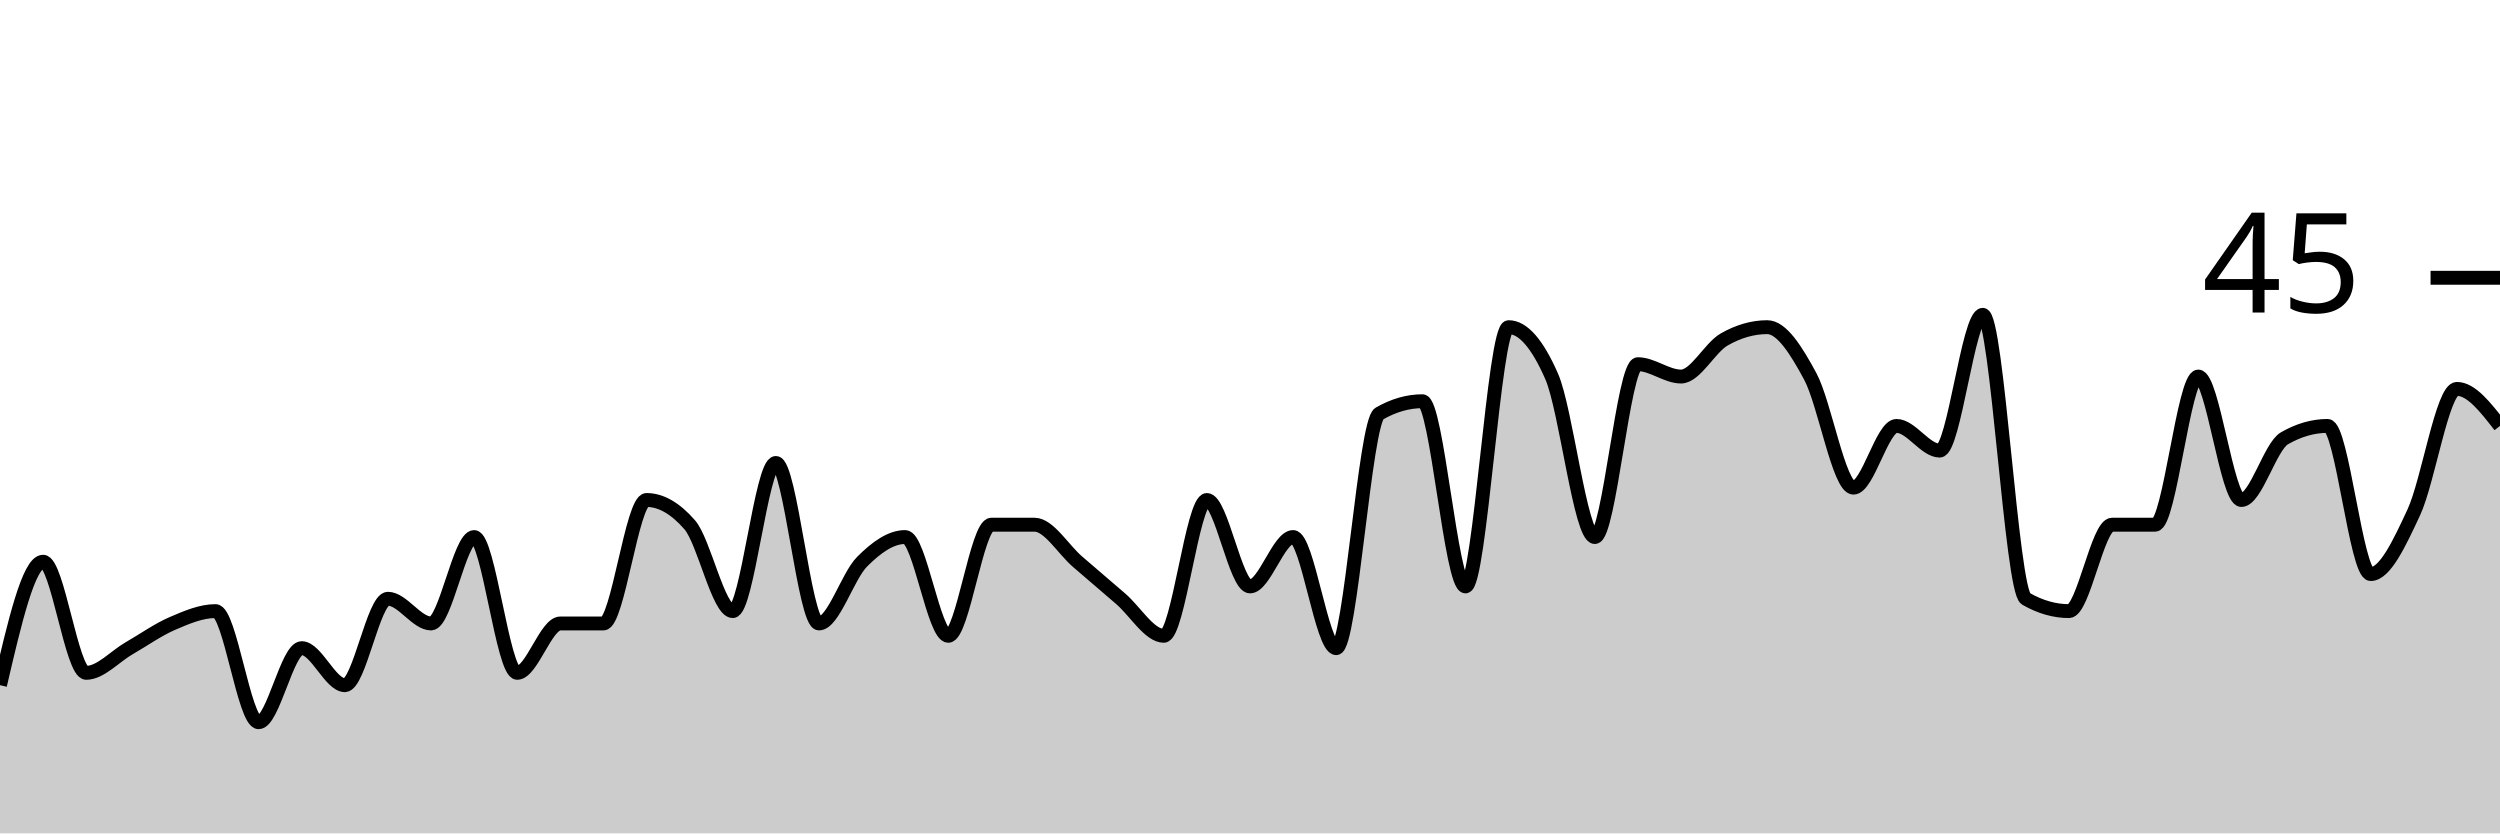
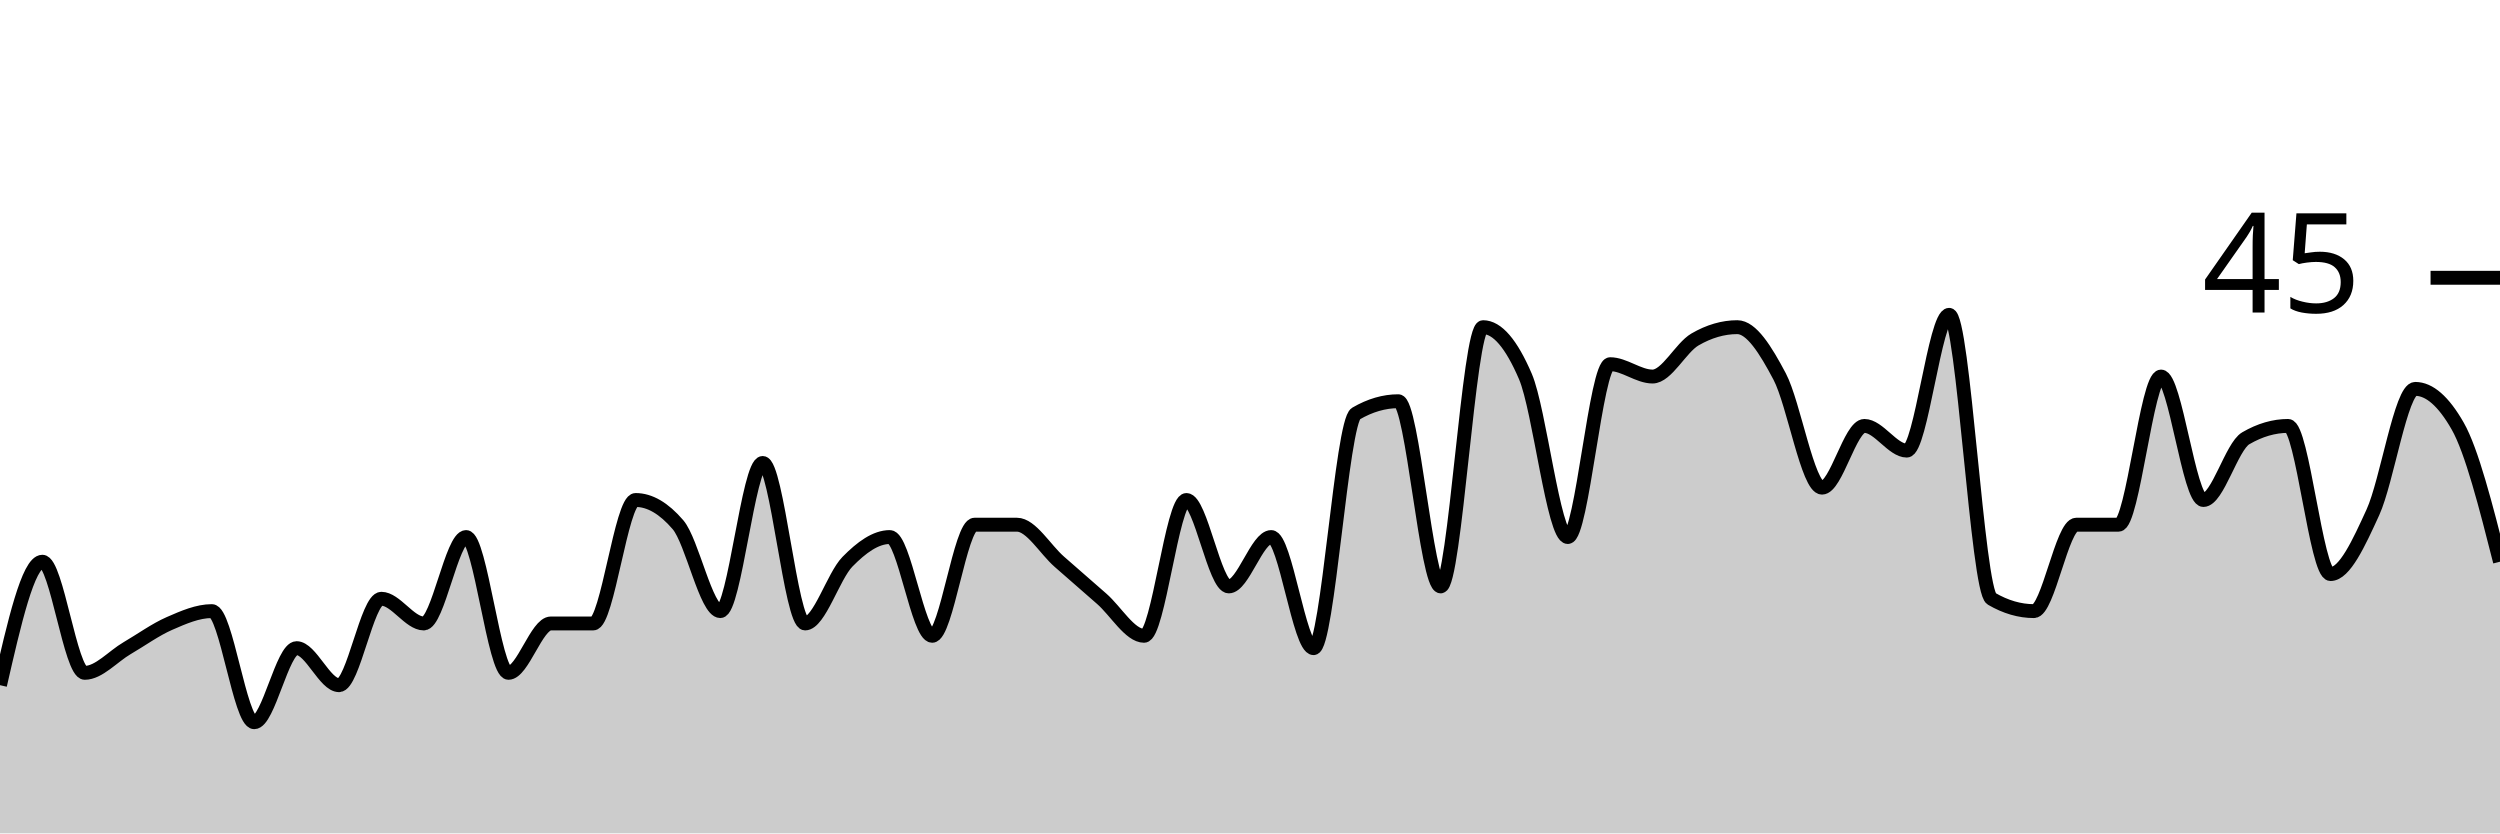
<svg xmlns="http://www.w3.org/2000/svg" viewBox="0 0 180 60">
  <g transform="translate(0,20)">
-     <path class="area" fill="rgba(0, 0, 0, 0.2)" d="M0,29.333C1.034,24.889,2.069,20.444,3.103,20.444C4.138,20.444,5.172,28.444,6.207,28.444C7.241,28.444,8.276,27.259,9.31,26.667C10.345,26.074,11.379,25.333,12.414,24.889C13.448,24.444,14.483,24,15.517,24C16.552,24,17.586,32,18.621,32C19.655,32,20.69,26.667,21.724,26.667C22.759,26.667,23.793,29.333,24.828,29.333C25.862,29.333,26.897,23.111,27.931,23.111C28.966,23.111,30,24.889,31.034,24.889C32.069,24.889,33.103,18.667,34.138,18.667C35.172,18.667,36.207,28.444,37.241,28.444C38.276,28.444,39.31,24.889,40.345,24.889C41.379,24.889,42.414,24.889,43.448,24.889C44.483,24.889,45.517,16,46.552,16C47.586,16,48.621,16.593,49.655,17.778C50.69,18.963,51.724,24,52.759,24C53.793,24,54.828,13.333,55.862,13.333C56.897,13.333,57.931,24.889,58.966,24.889C60,24.889,61.034,21.481,62.069,20.444C63.103,19.407,64.138,18.667,65.172,18.667C66.207,18.667,67.241,25.778,68.276,25.778C69.31,25.778,70.345,17.778,71.379,17.778C72.414,17.778,73.448,17.778,74.483,17.778C75.517,17.778,76.552,19.556,77.586,20.444C78.621,21.333,79.655,22.222,80.69,23.111C81.724,24,82.759,25.778,83.793,25.778C84.828,25.778,85.862,16,86.897,16C87.931,16,88.966,22.222,90,22.222C91.034,22.222,92.069,18.667,93.103,18.667C94.138,18.667,95.172,26.667,96.207,26.667C97.241,26.667,98.276,10.37,99.31,9.778C100.345,9.185,101.379,8.889,102.414,8.889C103.448,8.889,104.483,22.222,105.517,22.222C106.552,22.222,107.586,3.556,108.621,3.556C109.655,3.556,110.69,4.741,111.724,7.111C112.759,9.481,113.793,18.667,114.828,18.667C115.862,18.667,116.897,6.222,117.931,6.222C118.966,6.222,120,7.111,121.034,7.111C122.069,7.111,123.103,5.037,124.138,4.444C125.172,3.852,126.207,3.556,127.241,3.556C128.276,3.556,129.31,5.185,130.345,7.111C131.379,9.037,132.414,15.111,133.448,15.111C134.483,15.111,135.517,10.667,136.552,10.667C137.586,10.667,138.621,12.444,139.655,12.444C140.69,12.444,141.724,2.667,142.759,2.667C143.793,2.667,144.828,22.519,145.862,23.111C146.897,23.704,147.931,24,148.966,24C150,24,151.034,17.778,152.069,17.778C153.103,17.778,154.138,17.778,155.172,17.778C156.207,17.778,157.241,7.111,158.276,7.111C159.31,7.111,160.345,16,161.379,16C162.414,16,163.448,12.148,164.483,11.556C165.517,10.963,166.552,10.667,167.586,10.667C168.621,10.667,169.655,21.333,170.69,21.333C171.724,21.333,172.759,19.111,173.793,16.889C174.828,14.667,175.862,8,176.897,8C177.931,8,178.966,9.333,180,10.667L180,40C178.966,40,177.931,40,176.897,40C175.862,40,174.828,40,173.793,40C172.759,40,171.724,40,170.69,40C169.655,40,168.621,40,167.586,40C166.552,40,165.517,40,164.483,40C163.448,40,162.414,40,161.379,40C160.345,40,159.31,40,158.276,40C157.241,40,156.207,40,155.172,40C154.138,40,153.103,40,152.069,40C151.034,40,150,40,148.966,40C147.931,40,146.897,40,145.862,40C144.828,40,143.793,40,142.759,40C141.724,40,140.69,40,139.655,40C138.621,40,137.586,40,136.552,40C135.517,40,134.483,40,133.448,40C132.414,40,131.379,40,130.345,40C129.31,40,128.276,40,127.241,40C126.207,40,125.172,40,124.138,40C123.103,40,122.069,40,121.034,40C120,40,118.966,40,117.931,40C116.897,40,115.862,40,114.828,40C113.793,40,112.759,40,111.724,40C110.69,40,109.655,40,108.621,40C107.586,40,106.552,40,105.517,40C104.483,40,103.448,40,102.414,40C101.379,40,100.345,40,99.31,40C98.276,40,97.241,40,96.207,40C95.172,40,94.138,40,93.103,40C92.069,40,91.034,40,90,40C88.966,40,87.931,40,86.897,40C85.862,40,84.828,40,83.793,40C82.759,40,81.724,40,80.69,40C79.655,40,78.621,40,77.586,40C76.552,40,75.517,40,74.483,40C73.448,40,72.414,40,71.379,40C70.345,40,69.31,40,68.276,40C67.241,40,66.207,40,65.172,40C64.138,40,63.103,40,62.069,40C61.034,40,60,40,58.966,40C57.931,40,56.897,40,55.862,40C54.828,40,53.793,40,52.759,40C51.724,40,50.69,40,49.655,40C48.621,40,47.586,40,46.552,40C45.517,40,44.483,40,43.448,40C42.414,40,41.379,40,40.345,40C39.31,40,38.276,40,37.241,40C36.207,40,35.172,40,34.138,40C33.103,40,32.069,40,31.034,40C30,40,28.966,40,27.931,40C26.897,40,25.862,40,24.828,40C23.793,40,22.759,40,21.724,40C20.69,40,19.655,40,18.621,40C17.586,40,16.552,40,15.517,40C14.483,40,13.448,40,12.414,40C11.379,40,10.345,40,9.31,40C8.276,40,7.241,40,6.207,40C5.172,40,4.138,40,3.103,40C2.069,40,1.034,40,0,40Z" />
-     <path class="line" stroke="black" fill="none" d="M0,29.333C1.034,24.889,2.069,20.444,3.103,20.444C4.138,20.444,5.172,28.444,6.207,28.444C7.241,28.444,8.276,27.259,9.31,26.667C10.345,26.074,11.379,25.333,12.414,24.889C13.448,24.444,14.483,24,15.517,24C16.552,24,17.586,32,18.621,32C19.655,32,20.69,26.667,21.724,26.667C22.759,26.667,23.793,29.333,24.828,29.333C25.862,29.333,26.897,23.111,27.931,23.111C28.966,23.111,30,24.889,31.034,24.889C32.069,24.889,33.103,18.667,34.138,18.667C35.172,18.667,36.207,28.444,37.241,28.444C38.276,28.444,39.31,24.889,40.345,24.889C41.379,24.889,42.414,24.889,43.448,24.889C44.483,24.889,45.517,16,46.552,16C47.586,16,48.621,16.593,49.655,17.778C50.69,18.963,51.724,24,52.759,24C53.793,24,54.828,13.333,55.862,13.333C56.897,13.333,57.931,24.889,58.966,24.889C60,24.889,61.034,21.481,62.069,20.444C63.103,19.407,64.138,18.667,65.172,18.667C66.207,18.667,67.241,25.778,68.276,25.778C69.31,25.778,70.345,17.778,71.379,17.778C72.414,17.778,73.448,17.778,74.483,17.778C75.517,17.778,76.552,19.556,77.586,20.444C78.621,21.333,79.655,22.222,80.69,23.111C81.724,24,82.759,25.778,83.793,25.778C84.828,25.778,85.862,16,86.897,16C87.931,16,88.966,22.222,90,22.222C91.034,22.222,92.069,18.667,93.103,18.667C94.138,18.667,95.172,26.667,96.207,26.667C97.241,26.667,98.276,10.37,99.31,9.778C100.345,9.185,101.379,8.889,102.414,8.889C103.448,8.889,104.483,22.222,105.517,22.222C106.552,22.222,107.586,3.556,108.621,3.556C109.655,3.556,110.69,4.741,111.724,7.111C112.759,9.481,113.793,18.667,114.828,18.667C115.862,18.667,116.897,6.222,117.931,6.222C118.966,6.222,120,7.111,121.034,7.111C122.069,7.111,123.103,5.037,124.138,4.444C125.172,3.852,126.207,3.556,127.241,3.556C128.276,3.556,129.31,5.185,130.345,7.111C131.379,9.037,132.414,15.111,133.448,15.111C134.483,15.111,135.517,10.667,136.552,10.667C137.586,10.667,138.621,12.444,139.655,12.444C140.69,12.444,141.724,2.667,142.759,2.667C143.793,2.667,144.828,22.519,145.862,23.111C146.897,23.704,147.931,24,148.966,24C150,24,151.034,17.778,152.069,17.778C153.103,17.778,154.138,17.778,155.172,17.778C156.207,17.778,157.241,7.111,158.276,7.111C159.31,7.111,160.345,16,161.379,16C162.414,16,163.448,12.148,164.483,11.556C165.517,10.963,166.552,10.667,167.586,10.667C168.621,10.667,169.655,21.333,170.69,21.333C171.724,21.333,172.759,19.111,173.793,16.889C174.828,14.667,175.862,8,176.897,8C177.931,8,178.966,9.333,180,10.667" />
+     <path class="area" fill="rgba(0, 0, 0, 0.2)" d="M0,29.333C1.017,24.889,2.034,20.444,3.051,20.444C4.068,20.444,5.085,28.444,6.102,28.444C7.119,28.444,8.136,27.259,9.153,26.667C10.169,26.074,11.186,25.333,12.203,24.889C13.22,24.444,14.237,24,15.254,24C16.271,24,17.288,32,18.305,32C19.322,32,20.339,26.667,21.356,26.667C22.373,26.667,23.39,29.333,24.407,29.333C25.424,29.333,26.441,23.111,27.458,23.111C28.475,23.111,29.492,24.889,30.508,24.889C31.525,24.889,32.542,18.667,33.559,18.667C34.576,18.667,35.593,28.444,36.61,28.444C37.627,28.444,38.644,24.889,39.661,24.889C40.678,24.889,41.695,24.889,42.712,24.889C43.729,24.889,44.746,16,45.763,16C46.78,16,47.797,16.593,48.814,17.778C49.831,18.963,50.847,24,51.864,24C52.881,24,53.898,13.333,54.915,13.333C55.932,13.333,56.949,24.889,57.966,24.889C58.983,24.889,60,21.481,61.017,20.444C62.034,19.407,63.051,18.667,64.068,18.667C65.085,18.667,66.102,25.778,67.119,25.778C68.136,25.778,69.153,17.778,70.169,17.778C71.186,17.778,72.203,17.778,73.22,17.778C74.237,17.778,75.254,19.556,76.271,20.444C77.288,21.333,78.305,22.222,79.322,23.111C80.339,24,81.356,25.778,82.373,25.778C83.39,25.778,84.407,16,85.424,16C86.441,16,87.458,22.222,88.475,22.222C89.492,22.222,90.508,18.667,91.525,18.667C92.542,18.667,93.559,26.667,94.576,26.667C95.593,26.667,96.61,10.37,97.627,9.778C98.644,9.185,99.661,8.889,100.678,8.889C101.695,8.889,102.712,22.222,103.729,22.222C104.746,22.222,105.763,3.556,106.78,3.556C107.797,3.556,108.814,4.741,109.831,7.111C110.847,9.481,111.864,18.667,112.881,18.667C113.898,18.667,114.915,6.222,115.932,6.222C116.949,6.222,117.966,7.111,118.983,7.111C120,7.111,121.017,5.037,122.034,4.444C123.051,3.852,124.068,3.556,125.085,3.556C126.102,3.556,127.119,5.185,128.136,7.111C129.153,9.037,130.169,15.111,131.186,15.111C132.203,15.111,133.22,10.667,134.237,10.667C135.254,10.667,136.271,12.444,137.288,12.444C138.305,12.444,139.322,2.667,140.339,2.667C141.356,2.667,142.373,22.519,143.39,23.111C144.407,23.704,145.424,24,146.441,24C147.458,24,148.475,17.778,149.492,17.778C150.508,17.778,151.525,17.778,152.542,17.778C153.559,17.778,154.576,7.111,155.593,7.111C156.61,7.111,157.627,16,158.644,16C159.661,16,160.678,12.148,161.695,11.556C162.712,10.963,163.729,10.667,164.746,10.667C165.763,10.667,166.78,21.333,167.797,21.333C168.814,21.333,169.831,19.111,170.847,16.889C171.864,14.667,172.881,8,173.898,8C174.915,8,175.932,8.889,176.949,10.667C177.966,12.444,178.983,16.444,180,20.444L180,40C178.983,40,177.966,40,176.949,40C175.932,40,174.915,40,173.898,40C172.881,40,171.864,40,170.847,40C169.831,40,168.814,40,167.797,40C166.78,40,165.763,40,164.746,40C163.729,40,162.712,40,161.695,40C160.678,40,159.661,40,158.644,40C157.627,40,156.61,40,155.593,40C154.576,40,153.559,40,152.542,40C151.525,40,150.508,40,149.492,40C148.475,40,147.458,40,146.441,40C145.424,40,144.407,40,143.39,40C142.373,40,141.356,40,140.339,40C139.322,40,138.305,40,137.288,40C136.271,40,135.254,40,134.237,40C133.22,40,132.203,40,131.186,40C130.169,40,129.153,40,128.136,40C127.119,40,126.102,40,125.085,40C124.068,40,123.051,40,122.034,40C121.017,40,120,40,118.983,40C117.966,40,116.949,40,115.932,40C114.915,40,113.898,40,112.881,40C111.864,40,110.847,40,109.831,40C108.814,40,107.797,40,106.78,40C105.763,40,104.746,40,103.729,40C102.712,40,101.695,40,100.678,40C99.661,40,98.644,40,97.627,40C96.61,40,95.593,40,94.576,40C93.559,40,92.542,40,91.525,40C90.508,40,89.492,40,88.475,40C87.458,40,86.441,40,85.424,40C84.407,40,83.39,40,82.373,40C81.356,40,80.339,40,79.322,40C78.305,40,77.288,40,76.271,40C75.254,40,74.237,40,73.22,40C72.203,40,71.186,40,70.169,40C69.153,40,68.136,40,67.119,40C66.102,40,65.085,40,64.068,40C63.051,40,62.034,40,61.017,40C60,40,58.983,40,57.966,40C56.949,40,55.932,40,54.915,40C53.898,40,52.881,40,51.864,40C50.847,40,49.831,40,48.814,40C47.797,40,46.78,40,45.763,40C44.746,40,43.729,40,42.712,40C41.695,40,40.678,40,39.661,40C38.644,40,37.627,40,36.61,40C35.593,40,34.576,40,33.559,40C32.542,40,31.525,40,30.508,40C29.492,40,28.475,40,27.458,40C26.441,40,25.424,40,24.407,40C23.39,40,22.373,40,21.356,40C20.339,40,19.322,40,18.305,40C17.288,40,16.271,40,15.254,40C14.237,40,13.22,40,12.203,40C11.186,40,10.169,40,9.153,40C8.136,40,7.119,40,6.102,40C5.085,40,4.068,40,3.051,40C2.034,40,1.017,40,0,40Z" />
+     <path class="line" stroke="black" fill="none" d="M0,29.333C1.017,24.889,2.034,20.444,3.051,20.444C4.068,20.444,5.085,28.444,6.102,28.444C7.119,28.444,8.136,27.259,9.153,26.667C10.169,26.074,11.186,25.333,12.203,24.889C13.22,24.444,14.237,24,15.254,24C16.271,24,17.288,32,18.305,32C19.322,32,20.339,26.667,21.356,26.667C22.373,26.667,23.39,29.333,24.407,29.333C25.424,29.333,26.441,23.111,27.458,23.111C28.475,23.111,29.492,24.889,30.508,24.889C31.525,24.889,32.542,18.667,33.559,18.667C34.576,18.667,35.593,28.444,36.61,28.444C37.627,28.444,38.644,24.889,39.661,24.889C40.678,24.889,41.695,24.889,42.712,24.889C43.729,24.889,44.746,16,45.763,16C46.78,16,47.797,16.593,48.814,17.778C49.831,18.963,50.847,24,51.864,24C52.881,24,53.898,13.333,54.915,13.333C55.932,13.333,56.949,24.889,57.966,24.889C58.983,24.889,60,21.481,61.017,20.444C62.034,19.407,63.051,18.667,64.068,18.667C65.085,18.667,66.102,25.778,67.119,25.778C68.136,25.778,69.153,17.778,70.169,17.778C71.186,17.778,72.203,17.778,73.22,17.778C74.237,17.778,75.254,19.556,76.271,20.444C77.288,21.333,78.305,22.222,79.322,23.111C80.339,24,81.356,25.778,82.373,25.778C83.39,25.778,84.407,16,85.424,16C86.441,16,87.458,22.222,88.475,22.222C89.492,22.222,90.508,18.667,91.525,18.667C92.542,18.667,93.559,26.667,94.576,26.667C95.593,26.667,96.61,10.37,97.627,9.778C98.644,9.185,99.661,8.889,100.678,8.889C101.695,8.889,102.712,22.222,103.729,22.222C104.746,22.222,105.763,3.556,106.78,3.556C107.797,3.556,108.814,4.741,109.831,7.111C110.847,9.481,111.864,18.667,112.881,18.667C113.898,18.667,114.915,6.222,115.932,6.222C116.949,6.222,117.966,7.111,118.983,7.111C120,7.111,121.017,5.037,122.034,4.444C123.051,3.852,124.068,3.556,125.085,3.556C126.102,3.556,127.119,5.185,128.136,7.111C129.153,9.037,130.169,15.111,131.186,15.111C132.203,15.111,133.22,10.667,134.237,10.667C135.254,10.667,136.271,12.444,137.288,12.444C138.305,12.444,139.322,2.667,140.339,2.667C141.356,2.667,142.373,22.519,143.39,23.111C144.407,23.704,145.424,24,146.441,24C147.458,24,148.475,17.778,149.492,17.778C150.508,17.778,151.525,17.778,152.542,17.778C153.559,17.778,154.576,7.111,155.593,7.111C156.61,7.111,157.627,16,158.644,16C159.661,16,160.678,12.148,161.695,11.556C162.712,10.963,163.729,10.667,164.746,10.667C165.763,10.667,166.78,21.333,167.797,21.333C168.814,21.333,169.831,19.111,170.847,16.889C171.864,14.667,172.881,8,173.898,8C174.915,8,175.932,8.889,176.949,10.667C177.966,12.444,178.983,16.444,180,20.444" />
    <path class="axis-ceiling" stroke-width="1" stroke="black" fill="none" d="M175,0L180,0" />
    <text class="axis-ceiling-label" font-family="sans-serif" text-anchor="end" font-size="10px" x="170" y="2.5">45</text>
  </g>
</svg>
